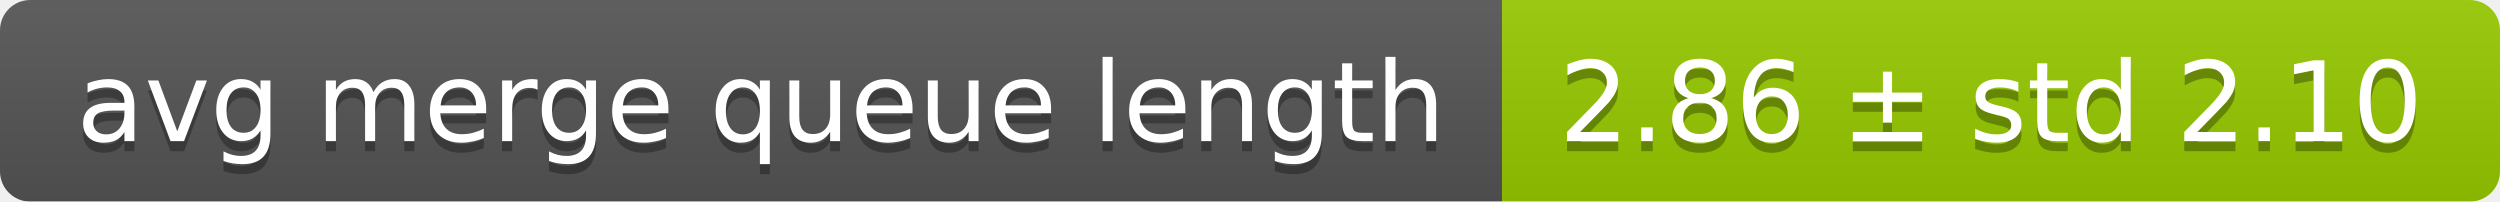
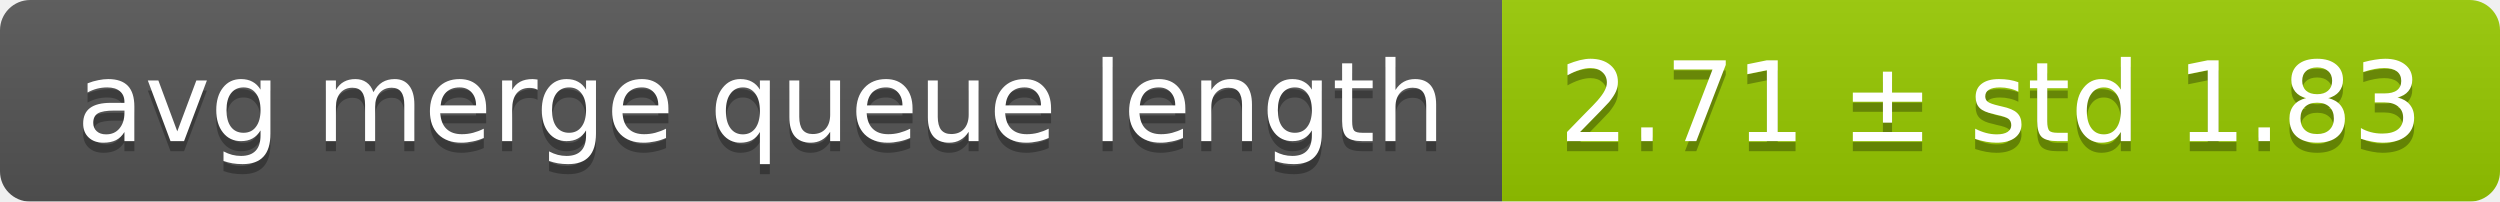
<svg xmlns="http://www.w3.org/2000/svg" width="248" height="20">
  <linearGradient id="smooth" x2="0" y2="100%">
    <stop offset="0" stop-color="#bbb" stop-opacity=".1" />
    <stop offset="1" stop-opacity=".1" />
  </linearGradient>
  <mask id="round">
    <rect width="248" height="20" rx="3" fill="#fff" />
  </mask>
  <g mask="url(#round)">
    <rect width="149" height="20" fill="#555" />
    <rect x="149" width="99" height="20" fill="#97ca00" />
    <rect width="248" height="20" fill="url(#smooth)" />
  </g>
  <g fill="#fff" text-anchor="middle" font-family="DejaVu Sans,Verdana,Geneva,sans-serif" font-size="11">
    <text x="75.5" y="15" fill="#010101" fill-opacity=".3">avg merge queue length</text>
    <text x="75.5" y="14">avg merge queue length</text>
-     <text x="197.5" y="15" fill="#010101" fill-opacity=".3">2.86 ± std 2.10</text>
-     <text x="197.5" y="14">2.86 ± std 2.10</text>
+     <text x="197.5" y="15" fill="#010101" fill-opacity=".3">2.71 ± std 1.83</text>
+     <text x="197.5" y="14">2.71 ± std 1.83</text>
  </g>
</svg>
